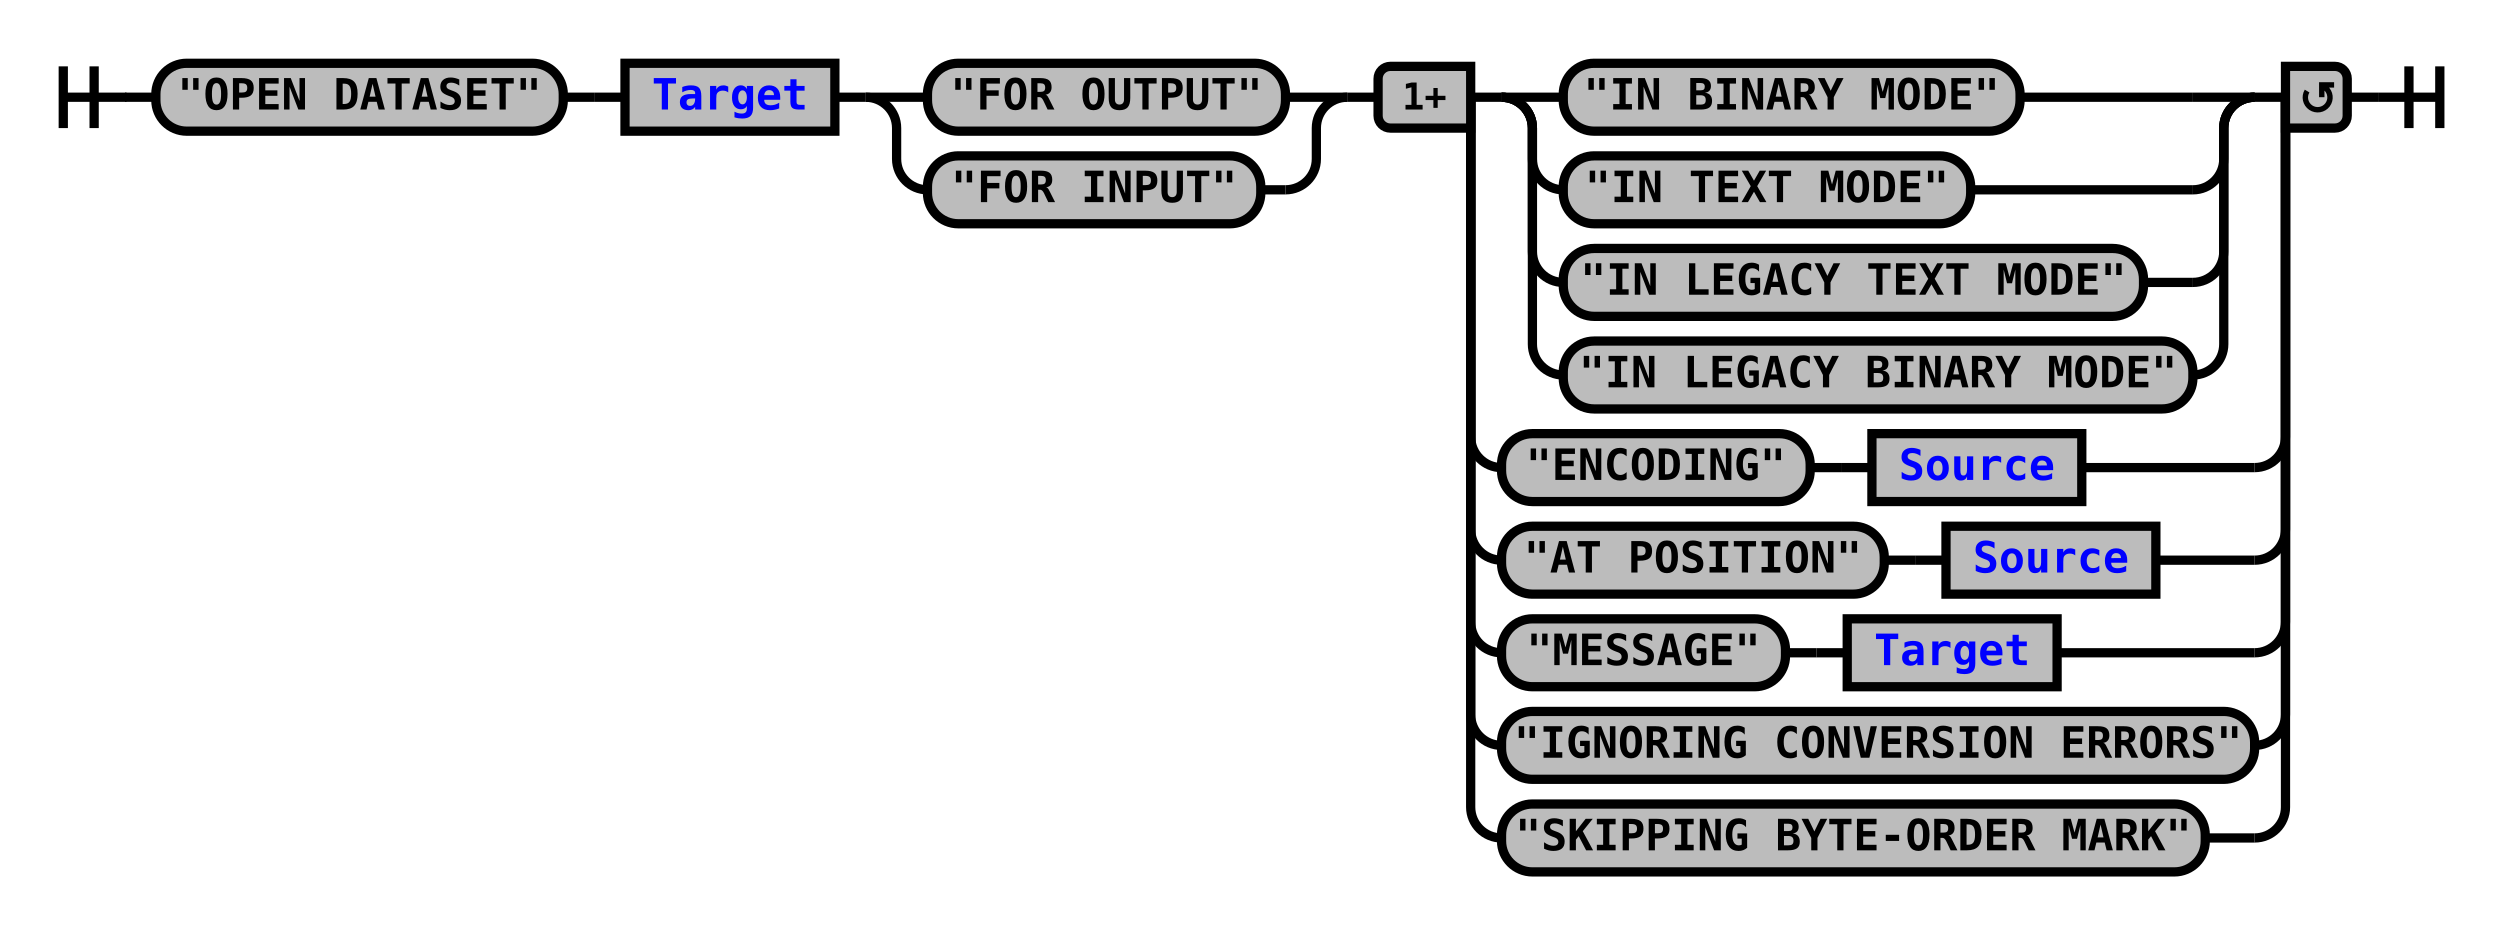
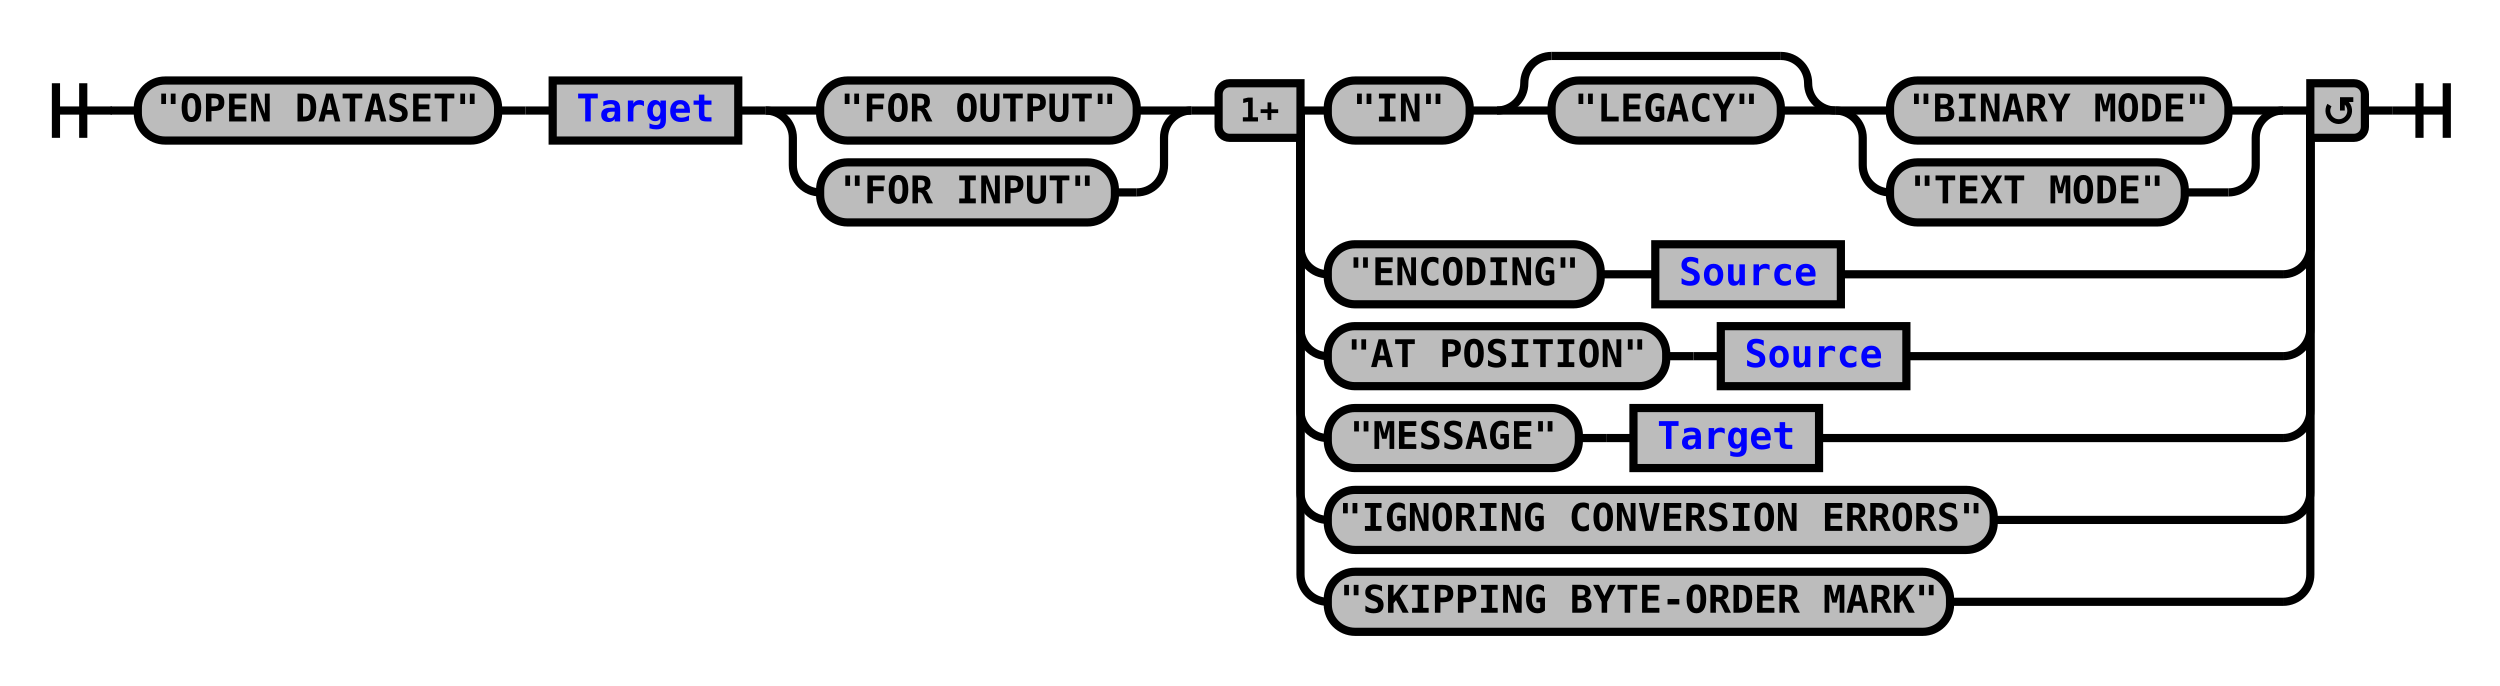
- <svg xmlns="http://www.w3.org/2000/svg" xmlns:xlink="http://www.w3.org/1999/xlink" class="railroad-diagram" width="810" height="302" viewBox="0 0 810 302">
+ <svg xmlns="http://www.w3.org/2000/svg" xmlns:xlink="http://www.w3.org/1999/xlink" class="railroad-diagram" width="916" height="251" viewBox="0 0 916 251">
  <defs>
    <style type="text/css">
path {
stroke-width: 3;
stroke: black;
fill: rgba(0,0,0,0);
}
text {
font: bold 14px monospace;
text-anchor: middle;
}
text.diagram-text {
font-size: 12px;
}
a {
fill: blue;
}
text.diagram-arrow {
font-size: 16px;
}
text.label {
text-anchor: start;
}
text.comment {
font: italic 12px monospace;
}
rect {
stroke-width: 3;
stroke: black;
fill: #BCBCBC;
}
path.diagram-text {
stroke-width: 3;
stroke: black;
fill: #BCBCBC;
cursor: help;
}
</style>
  </defs>
  <g transform="translate(.5 .5)">
-     <path d="M 20 21 v 20 m 10 -20 v 20 m -10 -10 h 20.5" />
-     <path d="M40 31h10" />
+     <path d="M 20 30 v 20 m 10 -20 v 20 m -10 -10 h 20.5" />
+     <path d="M40 40h10" />
    <g>
-       <path d="M50 31h0" />
-       <path d="M760 31h0" />
+       <path d="M50 40h0" />
+       <path d="M866 40h0" />
      <g class="terminal">
-         <path d="M50 31h0" />
-         <path d="M182 31h0" />
-         <rect x="50" y="20" width="132" height="22" rx="10" ry="10" />
-         <text x="116" y="35">"OPEN DATASET"</text>
-       </g>
-       <path d="M182 31h10" />
-       <path d="M192 31h10" />
+         <path d="M50 40h0" />
+         <path d="M182 40h0" />
+         <rect x="50" y="29" width="132" height="22" rx="10" ry="10" />
+         <text x="116" y="44">"OPEN DATASET"</text>
+       </g>
+       <path d="M182 40h10" />
+       <path d="M192 40h10" />
      <g class="non-terminal">
-         <path d="M202 31h0" />
-         <path d="M270 31h0" />
-         <rect x="202" y="20" width="68" height="22" />
+         <path d="M202 40h0" />
+         <path d="M270 40h0" />
+         <rect x="202" y="29" width="68" height="22" />
        <a xlink:href="reuse_target.svg">
-           <text x="236" y="35">Target</text>
+           <text x="236" y="44">Target</text>
        </a>
      </g>
-       <path d="M270 31h10" />
+       <path d="M270 40h10" />
      <g>
-         <path d="M280 31h0" />
-         <path d="M436 31h0" />
-         <path d="M280 31h20" />
-         <g class="terminal">
-           <path d="M300 31h0" />
-           <path d="M416 31h0" />
-           <rect x="300" y="20" width="116" height="22" rx="10" ry="10" />
-           <text x="358" y="35">"FOR OUTPUT"</text>
-         </g>
-         <path d="M416 31h20" />
-         <path d="M280 31a10 10 0 0 1 10 10v10a10 10 0 0 0 10 10" />
-         <g class="terminal">
-           <path d="M300 61h0" />
-           <path d="M408 61h8" />
-           <rect x="300" y="50" width="108" height="22" rx="10" ry="10" />
-           <text x="354" y="65">"FOR INPUT"</text>
-         </g>
-         <path d="M416 61a10 10 0 0 0 10 -10v-10a10 10 0 0 1 10 -10" />
-       </g>
-       <path d="M436 31h10" />
+         <path d="M280 40h0" />
+         <path d="M436 40h0" />
+         <path d="M280 40h20" />
+         <g class="terminal">
+           <path d="M300 40h0" />
+           <path d="M416 40h0" />
+           <rect x="300" y="29" width="116" height="22" rx="10" ry="10" />
+           <text x="358" y="44">"FOR OUTPUT"</text>
+         </g>
+         <path d="M416 40h20" />
+         <path d="M280 40a10 10 0 0 1 10 10v10a10 10 0 0 0 10 10" />
+         <g class="terminal">
+           <path d="M300 70h0" />
+           <path d="M408 70h8" />
+           <rect x="300" y="59" width="108" height="22" rx="10" ry="10" />
+           <text x="354" y="74">"FOR INPUT"</text>
+         </g>
+         <path d="M416 70a10 10 0 0 0 10 -10v-10a10 10 0 0 1 10 -10" />
+       </g>
+       <path d="M436 40h10" />
      <g>
-         <path d="M446 31h0" />
-         <path d="M760 31h0" />
-         <path d="M476 31h10" />
-         <g>
-           <path d="M486 31h0" />
-           <path d="M730 31h0" />
-           <path d="M486 31h20" />
-           <g class="terminal">
-             <path d="M506 31h0" />
-             <path d="M654 31h56" />
-             <rect x="506" y="20" width="148" height="22" rx="10" ry="10" />
-             <text x="580" y="35">"IN BINARY MODE"</text>
-           </g>
-           <path d="M710 31h20" />
-           <path d="M486 31a10 10 0 0 1 10 10v10a10 10 0 0 0 10 10" />
-           <g class="terminal">
-             <path d="M506 61h0" />
-             <path d="M638 61h72" />
-             <rect x="506" y="50" width="132" height="22" rx="10" ry="10" />
-             <text x="572" y="65">"IN TEXT MODE"</text>
-           </g>
-           <path d="M710 61a10 10 0 0 0 10 -10v-10a10 10 0 0 1 10 -10" />
-           <path d="M486 31a10 10 0 0 1 10 10v40a10 10 0 0 0 10 10" />
-           <g class="terminal">
-             <path d="M506 91h0" />
-             <path d="M694 91h16" />
-             <rect x="506" y="80" width="188" height="22" rx="10" ry="10" />
-             <text x="600" y="95">"IN LEGACY TEXT MODE"</text>
-           </g>
-           <path d="M710 91a10 10 0 0 0 10 -10v-40a10 10 0 0 1 10 -10" />
-           <path d="M486 31a10 10 0 0 1 10 10v70a10 10 0 0 0 10 10" />
-           <g class="terminal">
-             <path d="M506 121h0" />
-             <path d="M710 121h0" />
-             <rect x="506" y="110" width="204" height="22" rx="10" ry="10" />
-             <text x="608" y="125">"IN LEGACY BINARY MODE"</text>
-           </g>
-           <path d="M710 121a10 10 0 0 0 10 -10v-70a10 10 0 0 1 10 -10" />
-         </g>
-         <path d="M730 31h10" />
-         <path d="M476 31v110a10 10 0 0 0 10 10" />
-         <g>
-           <path d="M486 151h0" />
-           <path d="M674 151h56" />
-           <g class="terminal">
-             <path d="M486 151h0" />
-             <path d="M586 151h0" />
-             <rect x="486" y="140" width="100" height="22" rx="10" ry="10" />
-             <text x="536" y="155">"ENCODING"</text>
-           </g>
-           <path d="M586 151h10" />
-           <path d="M596 151h10" />
+         <path d="M446 40h0" />
+         <path d="M866 40h0" />
+         <path d="M476 40h10" />
+         <g>
+           <path d="M486 40h0" />
+           <path d="M836 40h0" />
+           <g class="terminal">
+             <path d="M486 40h0" />
+             <path d="M538 40h0" />
+             <rect x="486" y="29" width="52" height="22" rx="10" ry="10" />
+             <text x="512" y="44">"IN"</text>
+           </g>
+           <path d="M538 40h10" />
+           <g>
+             <path d="M548 40h0" />
+             <path d="M672 40h0" />
+             <path d="M548 40a10 10 0 0 0 10 -10v0a10 10 0 0 1 10 -10" />
+             <g>
+               <path d="M568 20h84" />
+             </g>
+             <path d="M652 20a10 10 0 0 1 10 10v0a10 10 0 0 0 10 10" />
+             <path d="M548 40h20" />
+             <g class="terminal">
+               <path d="M568 40h0" />
+               <path d="M652 40h0" />
+               <rect x="568" y="29" width="84" height="22" rx="10" ry="10" />
+               <text x="610" y="44">"LEGACY"</text>
+             </g>
+             <path d="M652 40h20" />
+           </g>
+           <g>
+             <path d="M672 40h0" />
+             <path d="M836 40h0" />
+             <path d="M672 40h20" />
+             <g class="terminal">
+               <path d="M692 40h0" />
+               <path d="M816 40h0" />
+               <rect x="692" y="29" width="124" height="22" rx="10" ry="10" />
+               <text x="754" y="44">"BINARY MODE"</text>
+             </g>
+             <path d="M816 40h20" />
+             <path d="M672 40a10 10 0 0 1 10 10v10a10 10 0 0 0 10 10" />
+             <g class="terminal">
+               <path d="M692 70h0" />
+               <path d="M800 70h16" />
+               <rect x="692" y="59" width="108" height="22" rx="10" ry="10" />
+               <text x="746" y="74">"TEXT MODE"</text>
+             </g>
+             <path d="M816 70a10 10 0 0 0 10 -10v-10a10 10 0 0 1 10 -10" />
+           </g>
+         </g>
+         <path d="M836 40h10" />
+         <path d="M476 40v50a10 10 0 0 0 10 10" />
+         <g>
+           <path d="M486 100h0" />
+           <path d="M674 100h162" />
+           <g class="terminal">
+             <path d="M486 100h0" />
+             <path d="M586 100h0" />
+             <rect x="486" y="89" width="100" height="22" rx="10" ry="10" />
+             <text x="536" y="104">"ENCODING"</text>
+           </g>
+           <path d="M586 100h10" />
+           <path d="M596 100h10" />
          <g class="non-terminal">
-             <path d="M606 151h0" />
-             <path d="M674 151h0" />
-             <rect x="606" y="140" width="68" height="22" />
+             <path d="M606 100h0" />
+             <path d="M674 100h0" />
+             <rect x="606" y="89" width="68" height="22" />
            <a xlink:href="reuse_source.svg">
-               <text x="640" y="155">Source</text>
+               <text x="640" y="104">Source</text>
            </a>
          </g>
        </g>
-         <path d="M730 151a10 10 0 0 0 10 -10v-110" />
-         <path d="M476 31v140a10 10 0 0 0 10 10" />
-         <g>
-           <path d="M486 181h0" />
-           <path d="M698 181h32" />
-           <g class="terminal">
-             <path d="M486 181h0" />
-             <path d="M610 181h0" />
-             <rect x="486" y="170" width="124" height="22" rx="10" ry="10" />
-             <text x="548" y="185">"AT POSITION"</text>
-           </g>
-           <path d="M610 181h10" />
-           <path d="M620 181h10" />
+         <path d="M836 100a10 10 0 0 0 10 -10v-50" />
+         <path d="M476 40v80a10 10 0 0 0 10 10" />
+         <g>
+           <path d="M486 130h0" />
+           <path d="M698 130h138" />
+           <g class="terminal">
+             <path d="M486 130h0" />
+             <path d="M610 130h0" />
+             <rect x="486" y="119" width="124" height="22" rx="10" ry="10" />
+             <text x="548" y="134">"AT POSITION"</text>
+           </g>
+           <path d="M610 130h10" />
+           <path d="M620 130h10" />
          <g class="non-terminal">
-             <path d="M630 181h0" />
-             <path d="M698 181h0" />
-             <rect x="630" y="170" width="68" height="22" />
+             <path d="M630 130h0" />
+             <path d="M698 130h0" />
+             <rect x="630" y="119" width="68" height="22" />
            <a xlink:href="reuse_source.svg">
-               <text x="664" y="185">Source</text>
+               <text x="664" y="134">Source</text>
            </a>
          </g>
        </g>
-         <path d="M730 181a10 10 0 0 0 10 -10v-140" />
-         <path d="M476 31v170a10 10 0 0 0 10 10" />
-         <g>
-           <path d="M486 211h0" />
-           <path d="M666 211h64" />
-           <g class="terminal">
-             <path d="M486 211h0" />
-             <path d="M578 211h0" />
-             <rect x="486" y="200" width="92" height="22" rx="10" ry="10" />
-             <text x="532" y="215">"MESSAGE"</text>
-           </g>
-           <path d="M578 211h10" />
-           <path d="M588 211h10" />
+         <path d="M836 130a10 10 0 0 0 10 -10v-80" />
+         <path d="M476 40v110a10 10 0 0 0 10 10" />
+         <g>
+           <path d="M486 160h0" />
+           <path d="M666 160h170" />
+           <g class="terminal">
+             <path d="M486 160h0" />
+             <path d="M578 160h0" />
+             <rect x="486" y="149" width="92" height="22" rx="10" ry="10" />
+             <text x="532" y="164">"MESSAGE"</text>
+           </g>
+           <path d="M578 160h10" />
+           <path d="M588 160h10" />
          <g class="non-terminal">
-             <path d="M598 211h0" />
-             <path d="M666 211h0" />
-             <rect x="598" y="200" width="68" height="22" />
+             <path d="M598 160h0" />
+             <path d="M666 160h0" />
+             <rect x="598" y="149" width="68" height="22" />
            <a xlink:href="reuse_target.svg">
-               <text x="632" y="215">Target</text>
+               <text x="632" y="164">Target</text>
            </a>
          </g>
        </g>
-         <path d="M730 211a10 10 0 0 0 10 -10v-170" />
-         <path d="M476 31v200a10 10 0 0 0 10 10" />
-         <g class="terminal">
-           <path d="M486 241h0" />
-           <path d="M730 241h0" />
-           <rect x="486" y="230" width="244" height="22" rx="10" ry="10" />
-           <text x="608" y="245">"IGNORING CONVERSION ERRORS"</text>
-         </g>
-         <path d="M730 241a10 10 0 0 0 10 -10v-200" />
-         <path d="M476 31v230a10 10 0 0 0 10 10" />
-         <g class="terminal">
-           <path d="M486 271h0" />
-           <path d="M714 271h16" />
-           <rect x="486" y="260" width="228" height="22" rx="10" ry="10" />
-           <text x="600" y="275">"SKIPPING BYTE-ORDER MARK"</text>
-         </g>
-         <path d="M730 271a10 10 0 0 0 10 -10v-230" />
+         <path d="M836 160a10 10 0 0 0 10 -10v-110" />
+         <path d="M476 40v140a10 10 0 0 0 10 10" />
+         <g class="terminal">
+           <path d="M486 190h0" />
+           <path d="M730 190h106" />
+           <rect x="486" y="179" width="244" height="22" rx="10" ry="10" />
+           <text x="608" y="194">"IGNORING CONVERSION ERRORS"</text>
+         </g>
+         <path d="M836 190a10 10 0 0 0 10 -10v-140" />
+         <path d="M476 40v170a10 10 0 0 0 10 10" />
+         <g class="terminal">
+           <path d="M486 220h0" />
+           <path d="M714 220h122" />
+           <rect x="486" y="209" width="228" height="22" rx="10" ry="10" />
+           <text x="600" y="224">"SKIPPING BYTE-ORDER MARK"</text>
+         </g>
+         <path d="M836 220a10 10 0 0 0 10 -10v-170" />
        <g class="diagram-text">
-           <path d="M 476 21 h -26 a 4 4 0 0 0 -4 4 v 12 a 4 4 0 0 0 4 4 h 26 z" class="diagram-text" />
-           <text x="461" y="35" class="diagram-text">1+</text>
-           <path d="M 740 21 h 16 a 4 4 0 0 1 4 4 v 12 a 4 4 0 0 1 -4 4 h -16 z" class="diagram-text" />
-           <path d="M 747 29 a 4 4 0 1 0 6 -1 m 2.75 -1 h -4 v 4 m 0 -3 h 2" style="stroke-width: 1.75" />
+           <path d="M 476 30 h -26 a 4 4 0 0 0 -4 4 v 12 a 4 4 0 0 0 4 4 h 26 z" class="diagram-text" />
+           <text x="461" y="44" class="diagram-text">1+</text>
+           <path d="M 846 30 h 16 a 4 4 0 0 1 4 4 v 12 a 4 4 0 0 1 -4 4 h -16 z" class="diagram-text" />
+           <path d="M 853 38 a 4 4 0 1 0 6 -1 m 2.75 -1 h -4 v 4 m 0 -3 h 2" style="stroke-width: 1.75" />
        </g>
      </g>
    </g>
-     <path d="M760 31h10" />
-     <path d="M 770 31 h 20 m -10 -10 v 20 m 10 -20 v 20" />
+     <path d="M866 40h10" />
+     <path d="M 876 40 h 20 m -10 -10 v 20 m 10 -20 v 20" />
  </g>
</svg>
